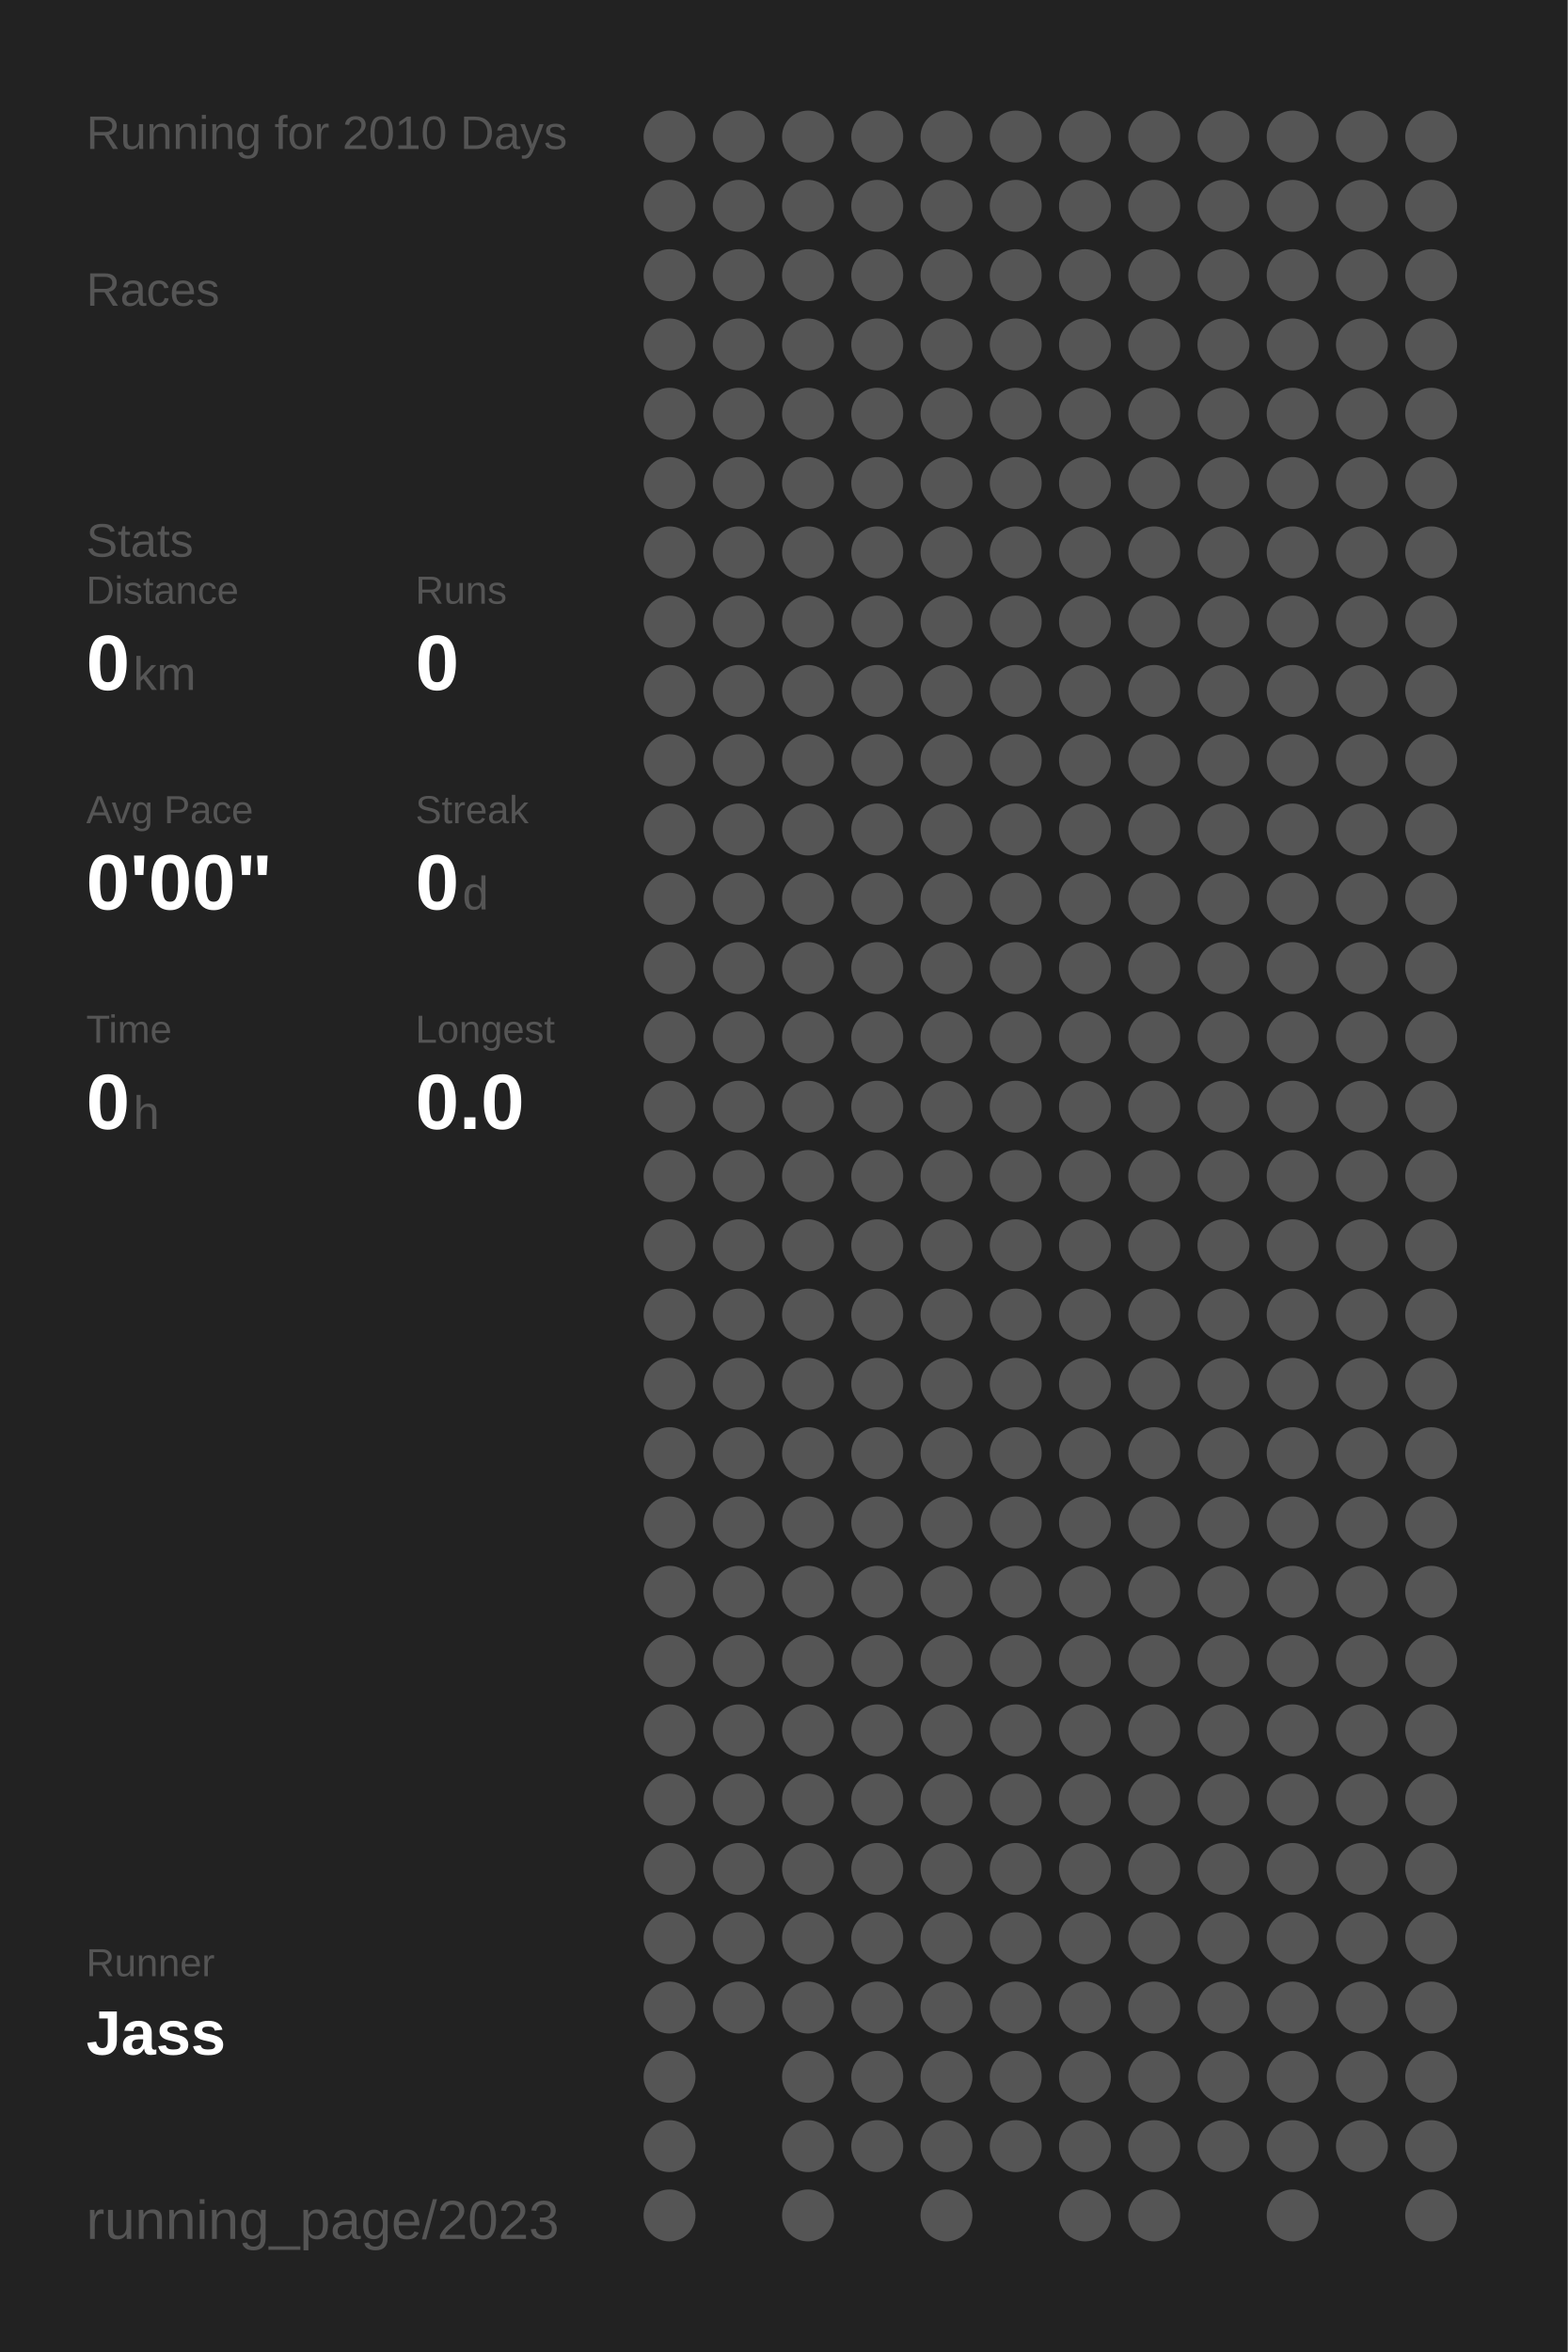
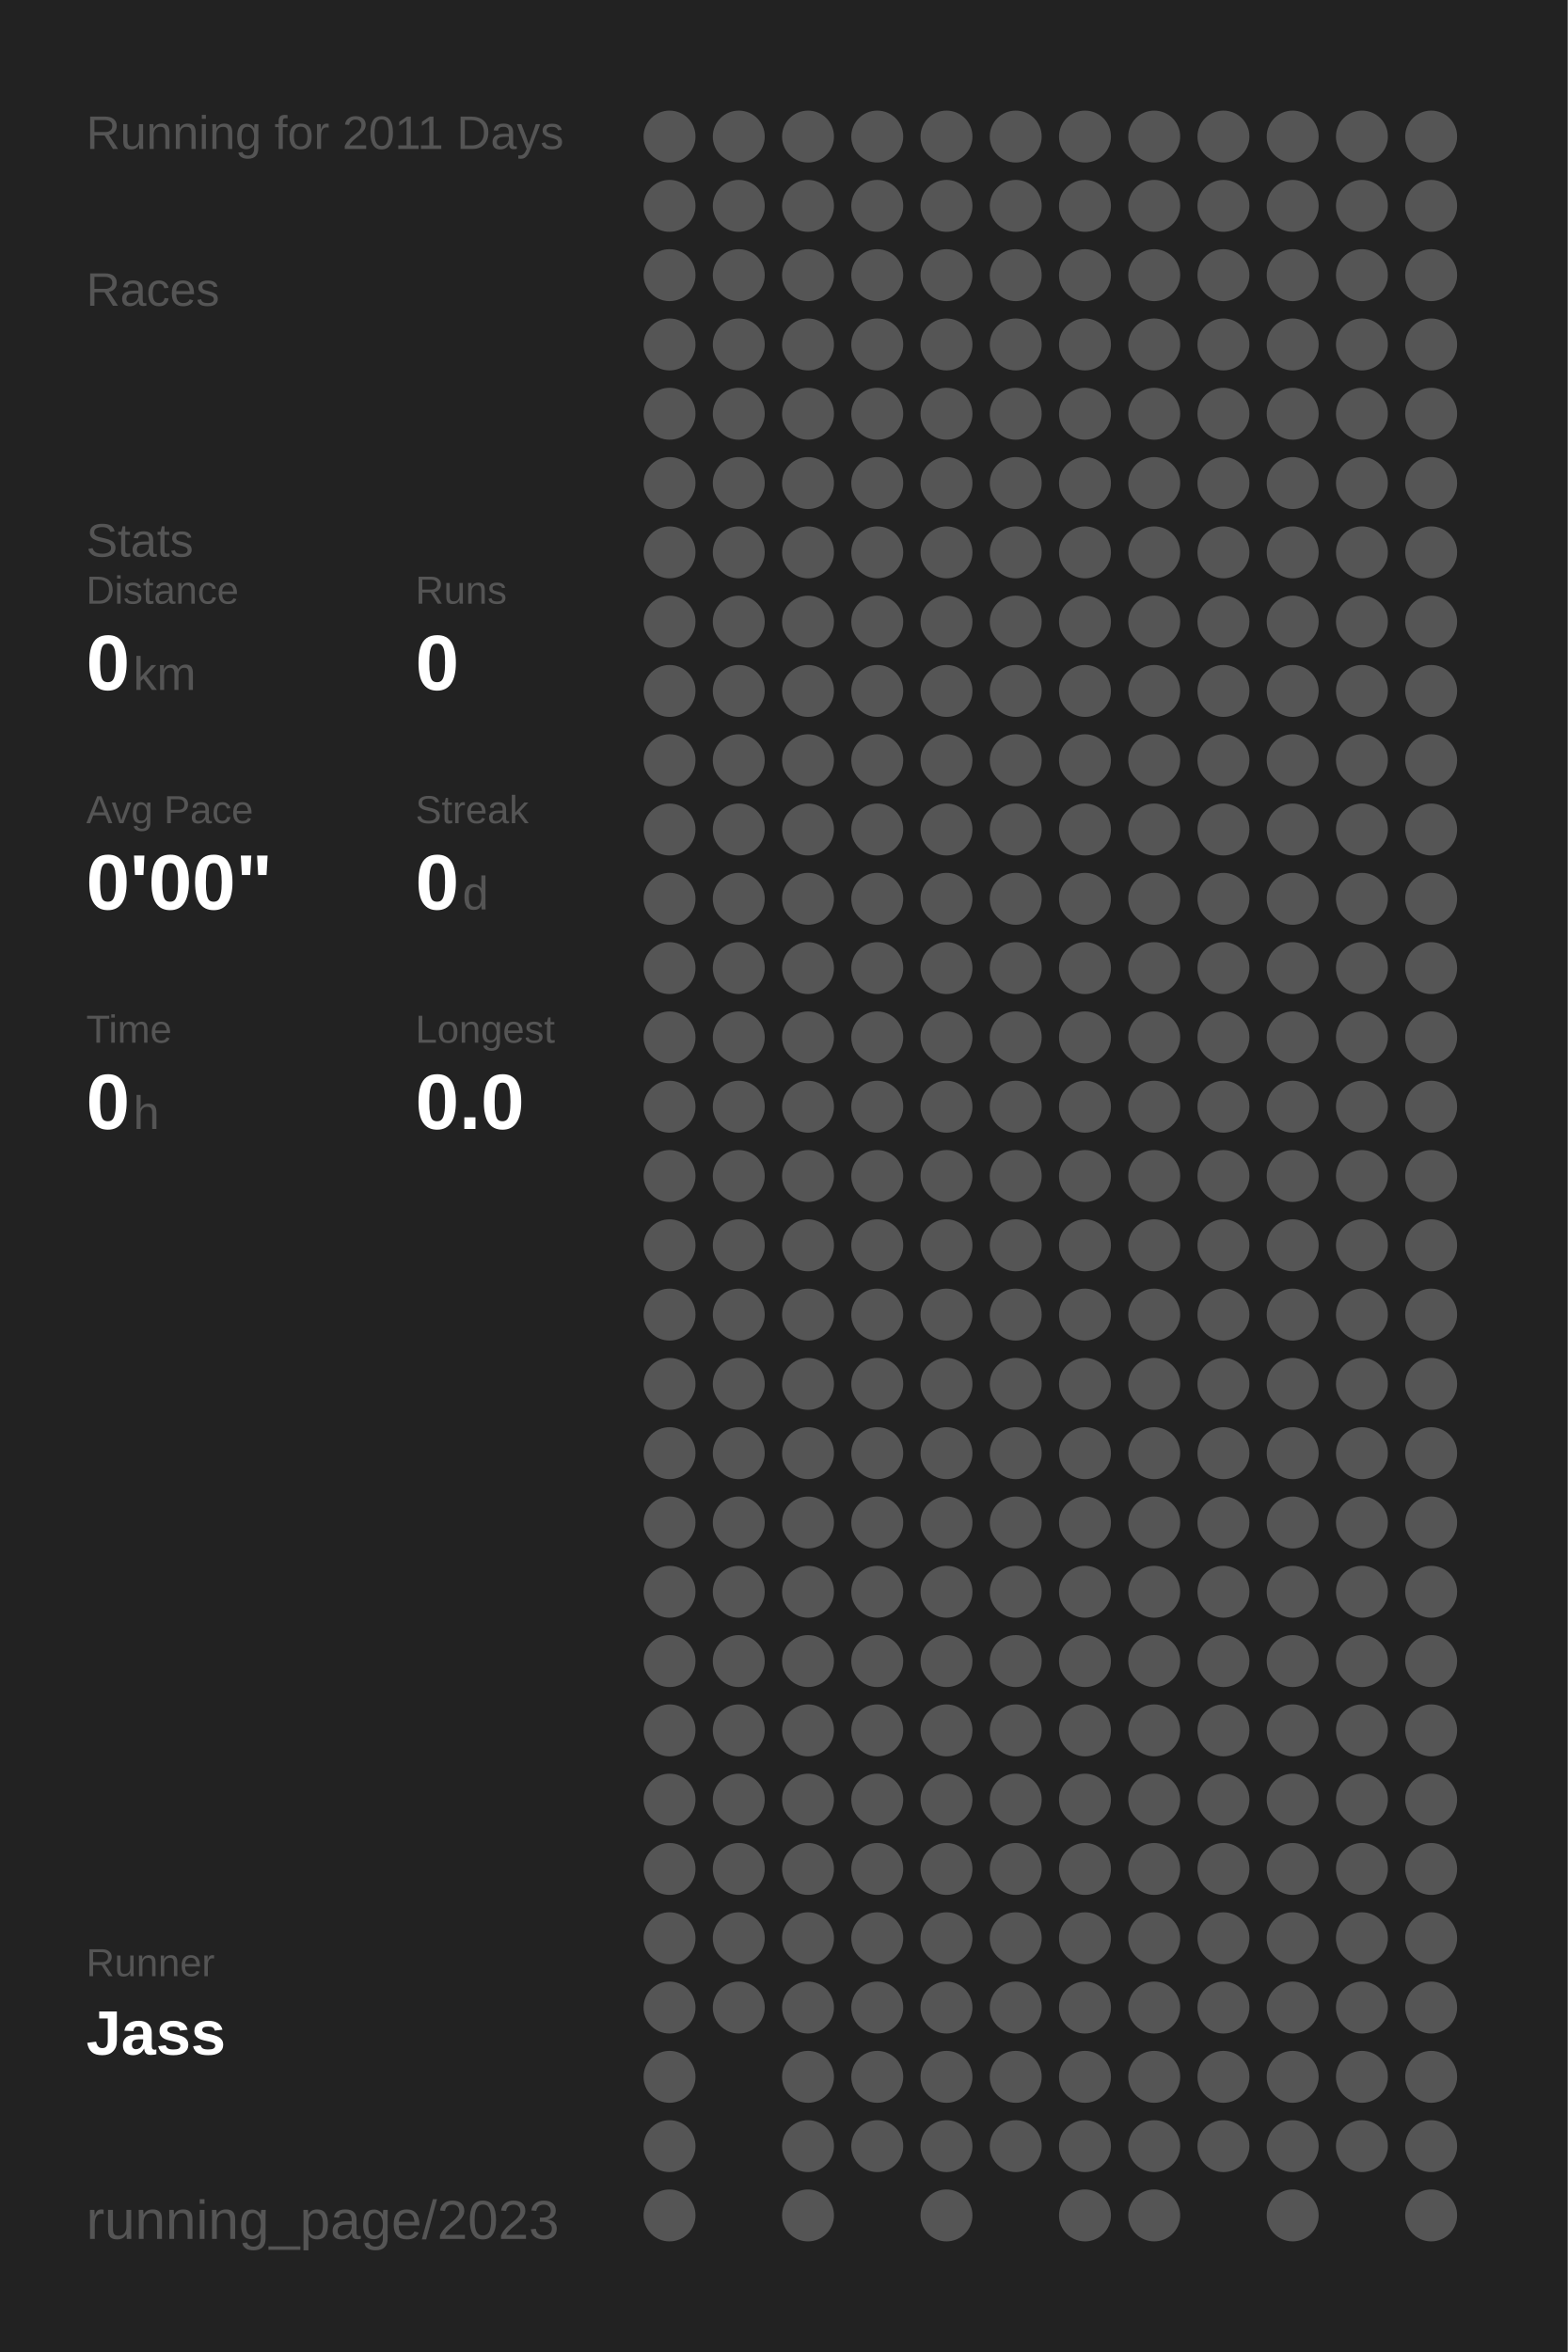
<svg xmlns="http://www.w3.org/2000/svg" baseProfile="full" height="300mm" version="1.1" viewBox="0,0,200,300" width="200mm">
  <defs />
  <rect fill="#222222" height="300" width="200" x="0" y="0" />
-   <text fill="#555555" style="font-size:6px; font-family:Arial;" x="11" y="19">Running for 2010 Days</text>
+   <text fill="#555555" style="font-size:6px; font-family:Arial;" x="11" y="19">Running for 2011 Days</text>
  <text fill="#555555" style="font-size:6px; font-family:Arial;" x="11" y="39">Races</text>
  <text fill="#555555" style="font-size:6px; font-family:Arial;" x="11" y="71">Stats</text>
  <text fill="#555555" style="font-size:5px; font-family:Arial;" x="11" y="77">Distance</text>
  <text fill="#FFFFFF" style="font-size:10px; font-family:Arial; font-weight:bold;" x="11" y="88">0</text>
  <text fill="#555555" style="font-size:6px; font-family:Arial;" x="17" y="88">km</text>
  <text fill="#555555" style="font-size:5px; font-family:Arial;" x="53" y="77">Runs</text>
  <text fill="#FFFFFF" style="font-size:10px; font-family:Arial; font-weight:bold;" x="53" y="88">0</text>
  <text fill="#555555" style="font-size:5px; font-family:Arial;" x="11" y="105">Avg Pace</text>
  <text fill="#FFFFFF" style="font-size:10px; font-family:Arial; font-weight:bold;" x="11" y="116">0'00"</text>
  <text fill="#555555" style="font-size:5px; font-family:Arial;" x="53" y="105">Streak</text>
  <text fill="#FFFFFF" style="font-size:10px; font-family:Arial; font-weight:bold;" x="53" y="116">0</text>
  <text fill="#555555" style="font-size:6px; font-family:Arial;" x="59" y="116">d</text>
  <text fill="#555555" style="font-size:5px; font-family:Arial;" x="11" y="133">Time</text>
  <text fill="#FFFFFF" style="font-size:10px; font-family:Arial; font-weight:bold;" x="11" y="144">0</text>
  <text fill="#555555" style="font-size:6px; font-family:Arial;" x="17" y="144">h</text>
  <text fill="#555555" style="font-size:5px; font-family:Arial;" x="53" y="133">Longest</text>
  <text fill="#FFFFFF" style="font-size:10px; font-family:Arial; font-weight:bold;" x="53" y="144">0.0</text>
  <text fill="#555555" style="font-size:5px; font-family:Arial;" x="11" y="252.065">Runner</text>
  <text fill="#FFFFFF" style="font-size:8px; font-family:Arial; font-weight:bold;" x="11" y="262.065">Jass</text>
  <text fill="#555555" style="font-size:7px; font-family:Arial;" x="11" y="285.581">running_page/2023</text>
  <circle cx="85.417" cy="17.419" fill="#555555" r="3.312" />
  <circle cx="85.417" cy="26.258" fill="#555555" r="3.312" />
  <circle cx="85.417" cy="35.097" fill="#555555" r="3.312" />
  <circle cx="85.417" cy="43.935" fill="#555555" r="3.312" />
  <circle cx="85.417" cy="52.774" fill="#555555" r="3.312" />
  <circle cx="85.417" cy="61.613" fill="#555555" r="3.312" />
  <circle cx="85.417" cy="70.452" fill="#555555" r="3.312" />
  <circle cx="85.417" cy="79.29" fill="#555555" r="3.312" />
  <circle cx="85.417" cy="88.129" fill="#555555" r="3.312" />
  <circle cx="85.417" cy="96.968" fill="#555555" r="3.312" />
  <circle cx="85.417" cy="105.806" fill="#555555" r="3.312" />
  <circle cx="85.417" cy="114.645" fill="#555555" r="3.312" />
  <circle cx="85.417" cy="123.484" fill="#555555" r="3.312" />
  <circle cx="85.417" cy="132.323" fill="#555555" r="3.312" />
  <circle cx="85.417" cy="141.161" fill="#555555" r="3.312" />
  <circle cx="85.417" cy="150" fill="#555555" r="3.312" />
  <circle cx="85.417" cy="158.839" fill="#555555" r="3.312" />
  <circle cx="85.417" cy="167.677" fill="#555555" r="3.312" />
  <circle cx="85.417" cy="176.516" fill="#555555" r="3.312" />
  <circle cx="85.417" cy="185.355" fill="#555555" r="3.312" />
  <circle cx="85.417" cy="194.194" fill="#555555" r="3.312" />
  <circle cx="85.417" cy="203.032" fill="#555555" r="3.312" />
  <circle cx="85.417" cy="211.871" fill="#555555" r="3.312" />
  <circle cx="85.417" cy="220.71" fill="#555555" r="3.312" />
  <circle cx="85.417" cy="229.548" fill="#555555" r="3.312" />
  <circle cx="85.417" cy="238.387" fill="#555555" r="3.312" />
  <circle cx="85.417" cy="247.226" fill="#555555" r="3.312" />
  <circle cx="85.417" cy="256.065" fill="#555555" r="3.312" />
  <circle cx="85.417" cy="264.903" fill="#555555" r="3.312" />
  <circle cx="85.417" cy="273.742" fill="#555555" r="3.312" />
  <circle cx="85.417" cy="282.581" fill="#555555" r="3.312" />
  <circle cx="94.25" cy="17.419" fill="#555555" r="3.312" />
  <circle cx="94.25" cy="26.258" fill="#555555" r="3.312" />
  <circle cx="94.25" cy="35.097" fill="#555555" r="3.312" />
  <circle cx="94.25" cy="43.935" fill="#555555" r="3.312" />
  <circle cx="94.25" cy="52.774" fill="#555555" r="3.312" />
  <circle cx="94.25" cy="61.613" fill="#555555" r="3.312" />
  <circle cx="94.25" cy="70.452" fill="#555555" r="3.312" />
  <circle cx="94.25" cy="79.29" fill="#555555" r="3.312" />
  <circle cx="94.25" cy="88.129" fill="#555555" r="3.312" />
  <circle cx="94.25" cy="96.968" fill="#555555" r="3.312" />
  <circle cx="94.25" cy="105.806" fill="#555555" r="3.312" />
  <circle cx="94.25" cy="114.645" fill="#555555" r="3.312" />
  <circle cx="94.25" cy="123.484" fill="#555555" r="3.312" />
  <circle cx="94.25" cy="132.323" fill="#555555" r="3.312" />
  <circle cx="94.25" cy="141.161" fill="#555555" r="3.312" />
  <circle cx="94.25" cy="150" fill="#555555" r="3.312" />
  <circle cx="94.25" cy="158.839" fill="#555555" r="3.312" />
  <circle cx="94.25" cy="167.677" fill="#555555" r="3.312" />
  <circle cx="94.25" cy="176.516" fill="#555555" r="3.312" />
  <circle cx="94.25" cy="185.355" fill="#555555" r="3.312" />
  <circle cx="94.25" cy="194.194" fill="#555555" r="3.312" />
  <circle cx="94.25" cy="203.032" fill="#555555" r="3.312" />
  <circle cx="94.25" cy="211.871" fill="#555555" r="3.312" />
  <circle cx="94.25" cy="220.71" fill="#555555" r="3.312" />
  <circle cx="94.25" cy="229.548" fill="#555555" r="3.312" />
  <circle cx="94.25" cy="238.387" fill="#555555" r="3.312" />
  <circle cx="94.25" cy="247.226" fill="#555555" r="3.312" />
  <circle cx="94.25" cy="256.065" fill="#555555" r="3.312" />
  <circle cx="103.083" cy="17.419" fill="#555555" r="3.312" />
  <circle cx="103.083" cy="26.258" fill="#555555" r="3.312" />
  <circle cx="103.083" cy="35.097" fill="#555555" r="3.312" />
  <circle cx="103.083" cy="43.935" fill="#555555" r="3.312" />
  <circle cx="103.083" cy="52.774" fill="#555555" r="3.312" />
  <circle cx="103.083" cy="61.613" fill="#555555" r="3.312" />
  <circle cx="103.083" cy="70.452" fill="#555555" r="3.312" />
  <circle cx="103.083" cy="79.29" fill="#555555" r="3.312" />
  <circle cx="103.083" cy="88.129" fill="#555555" r="3.312" />
  <circle cx="103.083" cy="96.968" fill="#555555" r="3.312" />
  <circle cx="103.083" cy="105.806" fill="#555555" r="3.312" />
  <circle cx="103.083" cy="114.645" fill="#555555" r="3.312" />
  <circle cx="103.083" cy="123.484" fill="#555555" r="3.312" />
  <circle cx="103.083" cy="132.323" fill="#555555" r="3.312" />
  <circle cx="103.083" cy="141.161" fill="#555555" r="3.312" />
  <circle cx="103.083" cy="150" fill="#555555" r="3.312" />
  <circle cx="103.083" cy="158.839" fill="#555555" r="3.312" />
  <circle cx="103.083" cy="167.677" fill="#555555" r="3.312" />
  <circle cx="103.083" cy="176.516" fill="#555555" r="3.312" />
  <circle cx="103.083" cy="185.355" fill="#555555" r="3.312" />
  <circle cx="103.083" cy="194.194" fill="#555555" r="3.312" />
  <circle cx="103.083" cy="203.032" fill="#555555" r="3.312" />
  <circle cx="103.083" cy="211.871" fill="#555555" r="3.312" />
  <circle cx="103.083" cy="220.71" fill="#555555" r="3.312" />
  <circle cx="103.083" cy="229.548" fill="#555555" r="3.312" />
  <circle cx="103.083" cy="238.387" fill="#555555" r="3.312" />
  <circle cx="103.083" cy="247.226" fill="#555555" r="3.312" />
  <circle cx="103.083" cy="256.065" fill="#555555" r="3.312" />
  <circle cx="103.083" cy="264.903" fill="#555555" r="3.312" />
  <circle cx="103.083" cy="273.742" fill="#555555" r="3.312" />
  <circle cx="103.083" cy="282.581" fill="#555555" r="3.312" />
  <circle cx="111.917" cy="17.419" fill="#555555" r="3.312" />
  <circle cx="111.917" cy="26.258" fill="#555555" r="3.312" />
  <circle cx="111.917" cy="35.097" fill="#555555" r="3.312" />
  <circle cx="111.917" cy="43.935" fill="#555555" r="3.312" />
  <circle cx="111.917" cy="52.774" fill="#555555" r="3.312" />
  <circle cx="111.917" cy="61.613" fill="#555555" r="3.312" />
  <circle cx="111.917" cy="70.452" fill="#555555" r="3.312" />
  <circle cx="111.917" cy="79.29" fill="#555555" r="3.312" />
  <circle cx="111.917" cy="88.129" fill="#555555" r="3.312" />
  <circle cx="111.917" cy="96.968" fill="#555555" r="3.312" />
  <circle cx="111.917" cy="105.806" fill="#555555" r="3.312" />
  <circle cx="111.917" cy="114.645" fill="#555555" r="3.312" />
  <circle cx="111.917" cy="123.484" fill="#555555" r="3.312" />
  <circle cx="111.917" cy="132.323" fill="#555555" r="3.312" />
  <circle cx="111.917" cy="141.161" fill="#555555" r="3.312" />
  <circle cx="111.917" cy="150" fill="#555555" r="3.312" />
  <circle cx="111.917" cy="158.839" fill="#555555" r="3.312" />
  <circle cx="111.917" cy="167.677" fill="#555555" r="3.312" />
  <circle cx="111.917" cy="176.516" fill="#555555" r="3.312" />
  <circle cx="111.917" cy="185.355" fill="#555555" r="3.312" />
  <circle cx="111.917" cy="194.194" fill="#555555" r="3.312" />
  <circle cx="111.917" cy="203.032" fill="#555555" r="3.312" />
  <circle cx="111.917" cy="211.871" fill="#555555" r="3.312" />
  <circle cx="111.917" cy="220.71" fill="#555555" r="3.312" />
  <circle cx="111.917" cy="229.548" fill="#555555" r="3.312" />
  <circle cx="111.917" cy="238.387" fill="#555555" r="3.312" />
  <circle cx="111.917" cy="247.226" fill="#555555" r="3.312" />
  <circle cx="111.917" cy="256.065" fill="#555555" r="3.312" />
  <circle cx="111.917" cy="264.903" fill="#555555" r="3.312" />
  <circle cx="111.917" cy="273.742" fill="#555555" r="3.312" />
  <circle cx="120.75" cy="17.419" fill="#555555" r="3.312" />
  <circle cx="120.75" cy="26.258" fill="#555555" r="3.312" />
  <circle cx="120.75" cy="35.097" fill="#555555" r="3.312" />
  <circle cx="120.75" cy="43.935" fill="#555555" r="3.312" />
  <circle cx="120.75" cy="52.774" fill="#555555" r="3.312" />
  <circle cx="120.75" cy="61.613" fill="#555555" r="3.312" />
  <circle cx="120.75" cy="70.452" fill="#555555" r="3.312" />
  <circle cx="120.75" cy="79.29" fill="#555555" r="3.312" />
  <circle cx="120.75" cy="88.129" fill="#555555" r="3.312" />
  <circle cx="120.75" cy="96.968" fill="#555555" r="3.312" />
  <circle cx="120.75" cy="105.806" fill="#555555" r="3.312" />
  <circle cx="120.75" cy="114.645" fill="#555555" r="3.312" />
  <circle cx="120.75" cy="123.484" fill="#555555" r="3.312" />
  <circle cx="120.75" cy="132.323" fill="#555555" r="3.312" />
  <circle cx="120.75" cy="141.161" fill="#555555" r="3.312" />
  <circle cx="120.75" cy="150" fill="#555555" r="3.312" />
  <circle cx="120.75" cy="158.839" fill="#555555" r="3.312" />
  <circle cx="120.75" cy="167.677" fill="#555555" r="3.312" />
  <circle cx="120.75" cy="176.516" fill="#555555" r="3.312" />
  <circle cx="120.75" cy="185.355" fill="#555555" r="3.312" />
  <circle cx="120.75" cy="194.194" fill="#555555" r="3.312" />
  <circle cx="120.75" cy="203.032" fill="#555555" r="3.312" />
  <circle cx="120.75" cy="211.871" fill="#555555" r="3.312" />
  <circle cx="120.75" cy="220.71" fill="#555555" r="3.312" />
  <circle cx="120.75" cy="229.548" fill="#555555" r="3.312" />
  <circle cx="120.75" cy="238.387" fill="#555555" r="3.312" />
  <circle cx="120.75" cy="247.226" fill="#555555" r="3.312" />
  <circle cx="120.75" cy="256.065" fill="#555555" r="3.312" />
  <circle cx="120.75" cy="264.903" fill="#555555" r="3.312" />
  <circle cx="120.75" cy="273.742" fill="#555555" r="3.312" />
  <circle cx="120.75" cy="282.581" fill="#555555" r="3.312" />
  <circle cx="129.583" cy="17.419" fill="#555555" r="3.312" />
  <circle cx="129.583" cy="26.258" fill="#555555" r="3.312" />
  <circle cx="129.583" cy="35.097" fill="#555555" r="3.312" />
  <circle cx="129.583" cy="43.935" fill="#555555" r="3.312" />
  <circle cx="129.583" cy="52.774" fill="#555555" r="3.312" />
  <circle cx="129.583" cy="61.613" fill="#555555" r="3.312" />
  <circle cx="129.583" cy="70.452" fill="#555555" r="3.312" />
  <circle cx="129.583" cy="79.29" fill="#555555" r="3.312" />
  <circle cx="129.583" cy="88.129" fill="#555555" r="3.312" />
  <circle cx="129.583" cy="96.968" fill="#555555" r="3.312" />
  <circle cx="129.583" cy="105.806" fill="#555555" r="3.312" />
  <circle cx="129.583" cy="114.645" fill="#555555" r="3.312" />
  <circle cx="129.583" cy="123.484" fill="#555555" r="3.312" />
  <circle cx="129.583" cy="132.323" fill="#555555" r="3.312" />
  <circle cx="129.583" cy="141.161" fill="#555555" r="3.312" />
  <circle cx="129.583" cy="150" fill="#555555" r="3.312" />
  <circle cx="129.583" cy="158.839" fill="#555555" r="3.312" />
  <circle cx="129.583" cy="167.677" fill="#555555" r="3.312" />
  <circle cx="129.583" cy="176.516" fill="#555555" r="3.312" />
  <circle cx="129.583" cy="185.355" fill="#555555" r="3.312" />
  <circle cx="129.583" cy="194.194" fill="#555555" r="3.312" />
  <circle cx="129.583" cy="203.032" fill="#555555" r="3.312" />
  <circle cx="129.583" cy="211.871" fill="#555555" r="3.312" />
  <circle cx="129.583" cy="220.71" fill="#555555" r="3.312" />
  <circle cx="129.583" cy="229.548" fill="#555555" r="3.312" />
  <circle cx="129.583" cy="238.387" fill="#555555" r="3.312" />
  <circle cx="129.583" cy="247.226" fill="#555555" r="3.312" />
  <circle cx="129.583" cy="256.065" fill="#555555" r="3.312" />
  <circle cx="129.583" cy="264.903" fill="#555555" r="3.312" />
  <circle cx="129.583" cy="273.742" fill="#555555" r="3.312" />
  <circle cx="138.417" cy="17.419" fill="#555555" r="3.312" />
  <circle cx="138.417" cy="26.258" fill="#555555" r="3.312" />
  <circle cx="138.417" cy="35.097" fill="#555555" r="3.312" />
  <circle cx="138.417" cy="43.935" fill="#555555" r="3.312" />
  <circle cx="138.417" cy="52.774" fill="#555555" r="3.312" />
  <circle cx="138.417" cy="61.613" fill="#555555" r="3.312" />
  <circle cx="138.417" cy="70.452" fill="#555555" r="3.312" />
  <circle cx="138.417" cy="79.29" fill="#555555" r="3.312" />
  <circle cx="138.417" cy="88.129" fill="#555555" r="3.312" />
  <circle cx="138.417" cy="96.968" fill="#555555" r="3.312" />
  <circle cx="138.417" cy="105.806" fill="#555555" r="3.312" />
  <circle cx="138.417" cy="114.645" fill="#555555" r="3.312" />
  <circle cx="138.417" cy="123.484" fill="#555555" r="3.312" />
  <circle cx="138.417" cy="132.323" fill="#555555" r="3.312" />
  <circle cx="138.417" cy="141.161" fill="#555555" r="3.312" />
  <circle cx="138.417" cy="150" fill="#555555" r="3.312" />
  <circle cx="138.417" cy="158.839" fill="#555555" r="3.312" />
  <circle cx="138.417" cy="167.677" fill="#555555" r="3.312" />
  <circle cx="138.417" cy="176.516" fill="#555555" r="3.312" />
  <circle cx="138.417" cy="185.355" fill="#555555" r="3.312" />
  <circle cx="138.417" cy="194.194" fill="#555555" r="3.312" />
  <circle cx="138.417" cy="203.032" fill="#555555" r="3.312" />
  <circle cx="138.417" cy="211.871" fill="#555555" r="3.312" />
  <circle cx="138.417" cy="220.71" fill="#555555" r="3.312" />
  <circle cx="138.417" cy="229.548" fill="#555555" r="3.312" />
  <circle cx="138.417" cy="238.387" fill="#555555" r="3.312" />
  <circle cx="138.417" cy="247.226" fill="#555555" r="3.312" />
  <circle cx="138.417" cy="256.065" fill="#555555" r="3.312" />
  <circle cx="138.417" cy="264.903" fill="#555555" r="3.312" />
  <circle cx="138.417" cy="273.742" fill="#555555" r="3.312" />
  <circle cx="138.417" cy="282.581" fill="#555555" r="3.312" />
  <circle cx="147.25" cy="17.419" fill="#555555" r="3.312" />
  <circle cx="147.25" cy="26.258" fill="#555555" r="3.312" />
  <circle cx="147.25" cy="35.097" fill="#555555" r="3.312" />
  <circle cx="147.25" cy="43.935" fill="#555555" r="3.312" />
  <circle cx="147.25" cy="52.774" fill="#555555" r="3.312" />
  <circle cx="147.25" cy="61.613" fill="#555555" r="3.312" />
  <circle cx="147.25" cy="70.452" fill="#555555" r="3.312" />
  <circle cx="147.25" cy="79.29" fill="#555555" r="3.312" />
  <circle cx="147.25" cy="88.129" fill="#555555" r="3.312" />
  <circle cx="147.25" cy="96.968" fill="#555555" r="3.312" />
  <circle cx="147.25" cy="105.806" fill="#555555" r="3.312" />
  <circle cx="147.25" cy="114.645" fill="#555555" r="3.312" />
  <circle cx="147.25" cy="123.484" fill="#555555" r="3.312" />
  <circle cx="147.25" cy="132.323" fill="#555555" r="3.312" />
  <circle cx="147.25" cy="141.161" fill="#555555" r="3.312" />
  <circle cx="147.25" cy="150" fill="#555555" r="3.312" />
  <circle cx="147.25" cy="158.839" fill="#555555" r="3.312" />
  <circle cx="147.25" cy="167.677" fill="#555555" r="3.312" />
  <circle cx="147.25" cy="176.516" fill="#555555" r="3.312" />
  <circle cx="147.25" cy="185.355" fill="#555555" r="3.312" />
  <circle cx="147.25" cy="194.194" fill="#555555" r="3.312" />
  <circle cx="147.25" cy="203.032" fill="#555555" r="3.312" />
  <circle cx="147.25" cy="211.871" fill="#555555" r="3.312" />
  <circle cx="147.25" cy="220.71" fill="#555555" r="3.312" />
  <circle cx="147.25" cy="229.548" fill="#555555" r="3.312" />
  <circle cx="147.25" cy="238.387" fill="#555555" r="3.312" />
  <circle cx="147.25" cy="247.226" fill="#555555" r="3.312" />
  <circle cx="147.25" cy="256.065" fill="#555555" r="3.312" />
  <circle cx="147.25" cy="264.903" fill="#555555" r="3.312" />
  <circle cx="147.25" cy="273.742" fill="#555555" r="3.312" />
  <circle cx="147.25" cy="282.581" fill="#555555" r="3.312" />
  <circle cx="156.083" cy="17.419" fill="#555555" r="3.312" />
  <circle cx="156.083" cy="26.258" fill="#555555" r="3.312" />
  <circle cx="156.083" cy="35.097" fill="#555555" r="3.312" />
  <circle cx="156.083" cy="43.935" fill="#555555" r="3.312" />
  <circle cx="156.083" cy="52.774" fill="#555555" r="3.312" />
  <circle cx="156.083" cy="61.613" fill="#555555" r="3.312" />
  <circle cx="156.083" cy="70.452" fill="#555555" r="3.312" />
  <circle cx="156.083" cy="79.29" fill="#555555" r="3.312" />
  <circle cx="156.083" cy="88.129" fill="#555555" r="3.312" />
  <circle cx="156.083" cy="96.968" fill="#555555" r="3.312" />
  <circle cx="156.083" cy="105.806" fill="#555555" r="3.312" />
  <circle cx="156.083" cy="114.645" fill="#555555" r="3.312" />
  <circle cx="156.083" cy="123.484" fill="#555555" r="3.312" />
  <circle cx="156.083" cy="132.323" fill="#555555" r="3.312" />
  <circle cx="156.083" cy="141.161" fill="#555555" r="3.312" />
  <circle cx="156.083" cy="150" fill="#555555" r="3.312" />
  <circle cx="156.083" cy="158.839" fill="#555555" r="3.312" />
  <circle cx="156.083" cy="167.677" fill="#555555" r="3.312" />
  <circle cx="156.083" cy="176.516" fill="#555555" r="3.312" />
  <circle cx="156.083" cy="185.355" fill="#555555" r="3.312" />
  <circle cx="156.083" cy="194.194" fill="#555555" r="3.312" />
  <circle cx="156.083" cy="203.032" fill="#555555" r="3.312" />
  <circle cx="156.083" cy="211.871" fill="#555555" r="3.312" />
  <circle cx="156.083" cy="220.71" fill="#555555" r="3.312" />
  <circle cx="156.083" cy="229.548" fill="#555555" r="3.312" />
  <circle cx="156.083" cy="238.387" fill="#555555" r="3.312" />
  <circle cx="156.083" cy="247.226" fill="#555555" r="3.312" />
  <circle cx="156.083" cy="256.065" fill="#555555" r="3.312" />
  <circle cx="156.083" cy="264.903" fill="#555555" r="3.312" />
  <circle cx="156.083" cy="273.742" fill="#555555" r="3.312" />
  <circle cx="164.917" cy="17.419" fill="#555555" r="3.312" />
  <circle cx="164.917" cy="26.258" fill="#555555" r="3.312" />
  <circle cx="164.917" cy="35.097" fill="#555555" r="3.312" />
  <circle cx="164.917" cy="43.935" fill="#555555" r="3.312" />
  <circle cx="164.917" cy="52.774" fill="#555555" r="3.312" />
  <circle cx="164.917" cy="61.613" fill="#555555" r="3.312" />
  <circle cx="164.917" cy="70.452" fill="#555555" r="3.312" />
  <circle cx="164.917" cy="79.29" fill="#555555" r="3.312" />
  <circle cx="164.917" cy="88.129" fill="#555555" r="3.312" />
  <circle cx="164.917" cy="96.968" fill="#555555" r="3.312" />
  <circle cx="164.917" cy="105.806" fill="#555555" r="3.312" />
  <circle cx="164.917" cy="114.645" fill="#555555" r="3.312" />
  <circle cx="164.917" cy="123.484" fill="#555555" r="3.312" />
  <circle cx="164.917" cy="132.323" fill="#555555" r="3.312" />
  <circle cx="164.917" cy="141.161" fill="#555555" r="3.312" />
  <circle cx="164.917" cy="150" fill="#555555" r="3.312" />
  <circle cx="164.917" cy="158.839" fill="#555555" r="3.312" />
  <circle cx="164.917" cy="167.677" fill="#555555" r="3.312" />
  <circle cx="164.917" cy="176.516" fill="#555555" r="3.312" />
  <circle cx="164.917" cy="185.355" fill="#555555" r="3.312" />
  <circle cx="164.917" cy="194.194" fill="#555555" r="3.312" />
  <circle cx="164.917" cy="203.032" fill="#555555" r="3.312" />
  <circle cx="164.917" cy="211.871" fill="#555555" r="3.312" />
  <circle cx="164.917" cy="220.71" fill="#555555" r="3.312" />
  <circle cx="164.917" cy="229.548" fill="#555555" r="3.312" />
  <circle cx="164.917" cy="238.387" fill="#555555" r="3.312" />
  <circle cx="164.917" cy="247.226" fill="#555555" r="3.312" />
  <circle cx="164.917" cy="256.065" fill="#555555" r="3.312" />
  <circle cx="164.917" cy="264.903" fill="#555555" r="3.312" />
  <circle cx="164.917" cy="273.742" fill="#555555" r="3.312" />
  <circle cx="164.917" cy="282.581" fill="#555555" r="3.312" />
  <circle cx="173.75" cy="17.419" fill="#555555" r="3.312" />
  <circle cx="173.75" cy="26.258" fill="#555555" r="3.312" />
  <circle cx="173.75" cy="35.097" fill="#555555" r="3.312" />
  <circle cx="173.75" cy="43.935" fill="#555555" r="3.312" />
  <circle cx="173.75" cy="52.774" fill="#555555" r="3.312" />
  <circle cx="173.75" cy="61.613" fill="#555555" r="3.312" />
  <circle cx="173.75" cy="70.452" fill="#555555" r="3.312" />
  <circle cx="173.75" cy="79.29" fill="#555555" r="3.312" />
  <circle cx="173.75" cy="88.129" fill="#555555" r="3.312" />
  <circle cx="173.75" cy="96.968" fill="#555555" r="3.312" />
  <circle cx="173.75" cy="105.806" fill="#555555" r="3.312" />
  <circle cx="173.75" cy="114.645" fill="#555555" r="3.312" />
  <circle cx="173.75" cy="123.484" fill="#555555" r="3.312" />
  <circle cx="173.75" cy="132.323" fill="#555555" r="3.312" />
  <circle cx="173.75" cy="141.161" fill="#555555" r="3.312" />
  <circle cx="173.75" cy="150" fill="#555555" r="3.312" />
  <circle cx="173.75" cy="158.839" fill="#555555" r="3.312" />
  <circle cx="173.75" cy="167.677" fill="#555555" r="3.312" />
  <circle cx="173.75" cy="176.516" fill="#555555" r="3.312" />
  <circle cx="173.75" cy="185.355" fill="#555555" r="3.312" />
  <circle cx="173.75" cy="194.194" fill="#555555" r="3.312" />
  <circle cx="173.75" cy="203.032" fill="#555555" r="3.312" />
  <circle cx="173.75" cy="211.871" fill="#555555" r="3.312" />
  <circle cx="173.75" cy="220.71" fill="#555555" r="3.312" />
  <circle cx="173.75" cy="229.548" fill="#555555" r="3.312" />
  <circle cx="173.75" cy="238.387" fill="#555555" r="3.312" />
  <circle cx="173.75" cy="247.226" fill="#555555" r="3.312" />
  <circle cx="173.75" cy="256.065" fill="#555555" r="3.312" />
  <circle cx="173.75" cy="264.903" fill="#555555" r="3.312" />
  <circle cx="173.75" cy="273.742" fill="#555555" r="3.312" />
  <circle cx="182.583" cy="17.419" fill="#555555" r="3.312" />
  <circle cx="182.583" cy="26.258" fill="#555555" r="3.312" />
  <circle cx="182.583" cy="35.097" fill="#555555" r="3.312" />
  <circle cx="182.583" cy="43.935" fill="#555555" r="3.312" />
  <circle cx="182.583" cy="52.774" fill="#555555" r="3.312" />
  <circle cx="182.583" cy="61.613" fill="#555555" r="3.312" />
  <circle cx="182.583" cy="70.452" fill="#555555" r="3.312" />
  <circle cx="182.583" cy="79.29" fill="#555555" r="3.312" />
  <circle cx="182.583" cy="88.129" fill="#555555" r="3.312" />
  <circle cx="182.583" cy="96.968" fill="#555555" r="3.312" />
  <circle cx="182.583" cy="105.806" fill="#555555" r="3.312" />
  <circle cx="182.583" cy="114.645" fill="#555555" r="3.312" />
  <circle cx="182.583" cy="123.484" fill="#555555" r="3.312" />
  <circle cx="182.583" cy="132.323" fill="#555555" r="3.312" />
  <circle cx="182.583" cy="141.161" fill="#555555" r="3.312" />
  <circle cx="182.583" cy="150" fill="#555555" r="3.312" />
  <circle cx="182.583" cy="158.839" fill="#555555" r="3.312" />
  <circle cx="182.583" cy="167.677" fill="#555555" r="3.312" />
  <circle cx="182.583" cy="176.516" fill="#555555" r="3.312" />
  <circle cx="182.583" cy="185.355" fill="#555555" r="3.312" />
  <circle cx="182.583" cy="194.194" fill="#555555" r="3.312" />
  <circle cx="182.583" cy="203.032" fill="#555555" r="3.312" />
  <circle cx="182.583" cy="211.871" fill="#555555" r="3.312" />
  <circle cx="182.583" cy="220.71" fill="#555555" r="3.312" />
  <circle cx="182.583" cy="229.548" fill="#555555" r="3.312" />
  <circle cx="182.583" cy="238.387" fill="#555555" r="3.312" />
  <circle cx="182.583" cy="247.226" fill="#555555" r="3.312" />
  <circle cx="182.583" cy="256.065" fill="#555555" r="3.312" />
  <circle cx="182.583" cy="264.903" fill="#555555" r="3.312" />
  <circle cx="182.583" cy="273.742" fill="#555555" r="3.312" />
  <circle cx="182.583" cy="282.581" fill="#555555" r="3.312" />
</svg>
